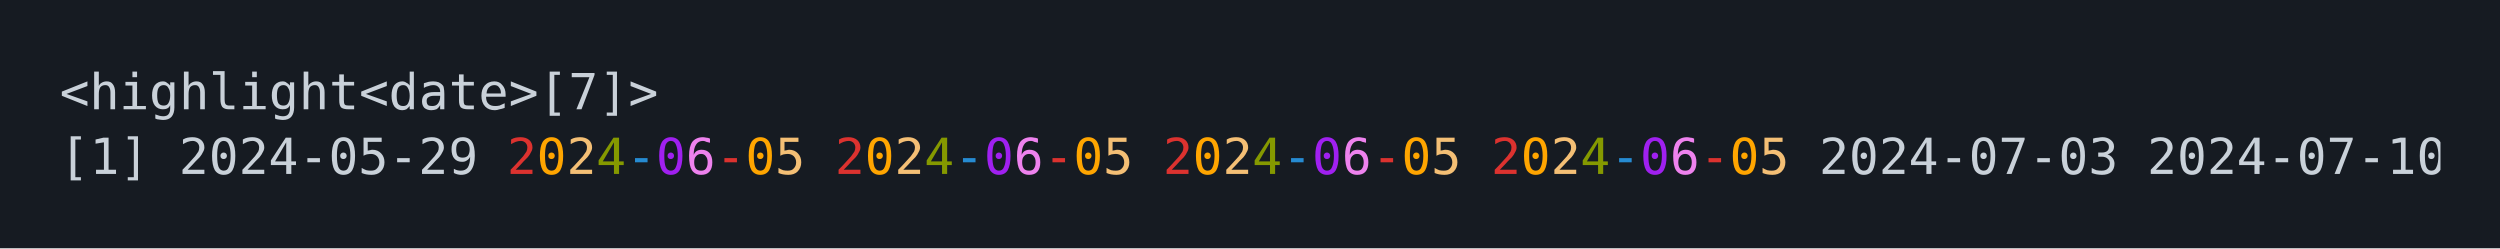
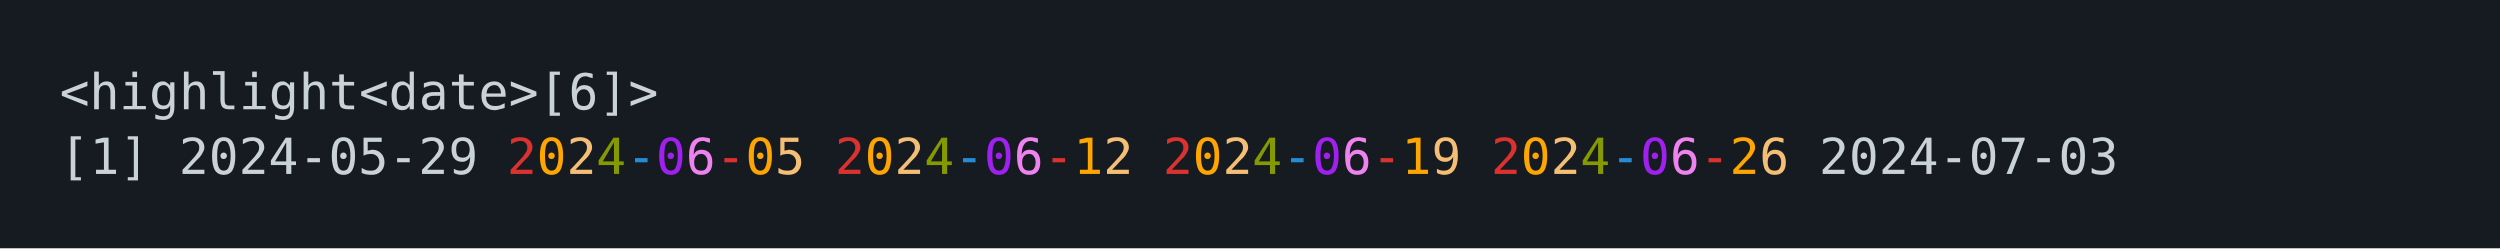
<svg xmlns="http://www.w3.org/2000/svg" xmlns:xlink="http://www.w3.org/1999/xlink" width="840" height="83.42">
  <rect width="840" height="83.42" rx="0" ry="0" class="a" />
  <svg height="43.42" viewBox="0 0 80 4.342" width="800" x="20" y="20">
    <style>.a{fill:rgb(22,27,34)}.b{font-family:'Fira Code',Monaco,Consolas,Menlo,'Bitstream Vera Sans Mono','Powerline Symbols',monospace}.c{fill:transparent}.d{fill:rgb(201,209,217);white-space:pre}.e{fill:rgb(220,50,47);white-space:pre}.f{fill:rgb(255,165,0);white-space:pre}.g{fill:rgb(244,191,117);white-space:pre}.h{fill:rgb(133,153,0);white-space:pre}.i{fill:rgb(38,139,210);white-space:pre}.j{fill:rgb(160,32,240);white-space:pre}.k{fill:rgb(238,130,238);white-space:pre}</style>
    <g font-family="'Fira Code',Monaco,Consolas,Menlo,'Bitstream Vera Sans Mono','Powerline Symbols',monospace" font-size="1.67" class="b">
      <defs>
        <symbol id="a">
          <rect height="2" width="80" x="0" y="0" class="c" />
        </symbol>
      </defs>
      <rect height="4.342" width="80" class="a" />
      <svg x="0" y="0" width="80">
        <svg x="0">
          <use xlink:href="#a" />
-           <text font-size="1.67" x="0" y="1.67" class="d">&lt;highlight&lt;date&gt;[7]&gt;</text>
+           <text font-size="1.67" x="0" y="1.67" class="d">&lt;highlight&lt;date&gt;[6]&gt;</text>
          <text font-size="1.67" x="0" y="3.841" class="d">[1]</text>
          <text font-size="1.67" x="4.008" y="3.841" class="d">2024-05-29</text>
          <text font-size="1.67" x="15.03" y="3.841" class="e">2</text>
          <text font-size="1.67" x="16.032" y="3.841" class="f">0</text>
          <text font-size="1.67" x="17.034" y="3.841" class="g">2</text>
          <text font-size="1.67" x="18.036" y="3.841" class="h">4</text>
          <text font-size="1.67" x="19.038" y="3.841" class="i">-</text>
          <text font-size="1.67" x="20.04" y="3.841" class="j">0</text>
          <text font-size="1.67" x="21.042" y="3.841" class="k">6</text>
          <text font-size="1.67" x="22.044" y="3.841" class="e">-</text>
          <text font-size="1.67" x="23.046" y="3.841" class="f">0</text>
          <text font-size="1.67" x="24.048" y="3.841" class="g">5</text>
          <text font-size="1.67" x="26.052" y="3.841" class="e">2</text>
          <text font-size="1.67" x="27.054" y="3.841" class="f">0</text>
          <text font-size="1.67" x="28.056" y="3.841" class="g">2</text>
          <text font-size="1.67" x="29.058" y="3.841" class="h">4</text>
          <text font-size="1.67" x="30.06" y="3.841" class="i">-</text>
          <text font-size="1.67" x="31.062" y="3.841" class="j">0</text>
          <text font-size="1.67" x="32.064" y="3.841" class="k">6</text>
          <text font-size="1.67" x="33.066" y="3.841" class="e">-</text>
-           <text font-size="1.67" x="34.068" y="3.841" class="f">0</text>
-           <text font-size="1.67" x="35.07" y="3.841" class="g">5</text>
+           <text font-size="1.67" x="34.068" y="3.841" class="f">1</text>
+           <text font-size="1.67" x="35.07" y="3.841" class="g">2</text>
          <text font-size="1.67" x="37.074" y="3.841" class="e">2</text>
          <text font-size="1.67" x="38.076" y="3.841" class="f">0</text>
          <text font-size="1.67" x="39.078" y="3.841" class="g">2</text>
          <text font-size="1.67" x="40.08" y="3.841" class="h">4</text>
          <text font-size="1.67" x="41.082" y="3.841" class="i">-</text>
          <text font-size="1.67" x="42.084" y="3.841" class="j">0</text>
          <text font-size="1.67" x="43.086" y="3.841" class="k">6</text>
          <text font-size="1.67" x="44.088" y="3.841" class="e">-</text>
-           <text font-size="1.67" x="45.09" y="3.841" class="f">0</text>
-           <text font-size="1.67" x="46.092" y="3.841" class="g">5</text>
+           <text font-size="1.67" x="45.09" y="3.841" class="f">1</text>
+           <text font-size="1.67" x="46.092" y="3.841" class="g">9</text>
          <text font-size="1.67" x="48.096" y="3.841" class="e">2</text>
          <text font-size="1.67" x="49.098" y="3.841" class="f">0</text>
          <text font-size="1.67" x="50.1" y="3.841" class="g">2</text>
          <text font-size="1.67" x="51.102" y="3.841" class="h">4</text>
          <text font-size="1.67" x="52.104" y="3.841" class="i">-</text>
          <text font-size="1.67" x="53.106" y="3.841" class="j">0</text>
          <text font-size="1.67" x="54.108" y="3.841" class="k">6</text>
          <text font-size="1.67" x="55.11" y="3.841" class="e">-</text>
-           <text font-size="1.67" x="56.112" y="3.841" class="f">0</text>
-           <text font-size="1.67" x="57.114" y="3.841" class="g">5</text>
+           <text font-size="1.67" x="56.112" y="3.841" class="f">2</text>
+           <text font-size="1.67" x="57.114" y="3.841" class="g">6</text>
          <text font-size="1.67" x="59.118" y="3.841" class="d">2024-07-03</text>
-           <text font-size="1.67" x="70.14" y="3.841" class="d">2024-07-10</text>
        </svg>
      </svg>
    </g>
  </svg>
</svg>
